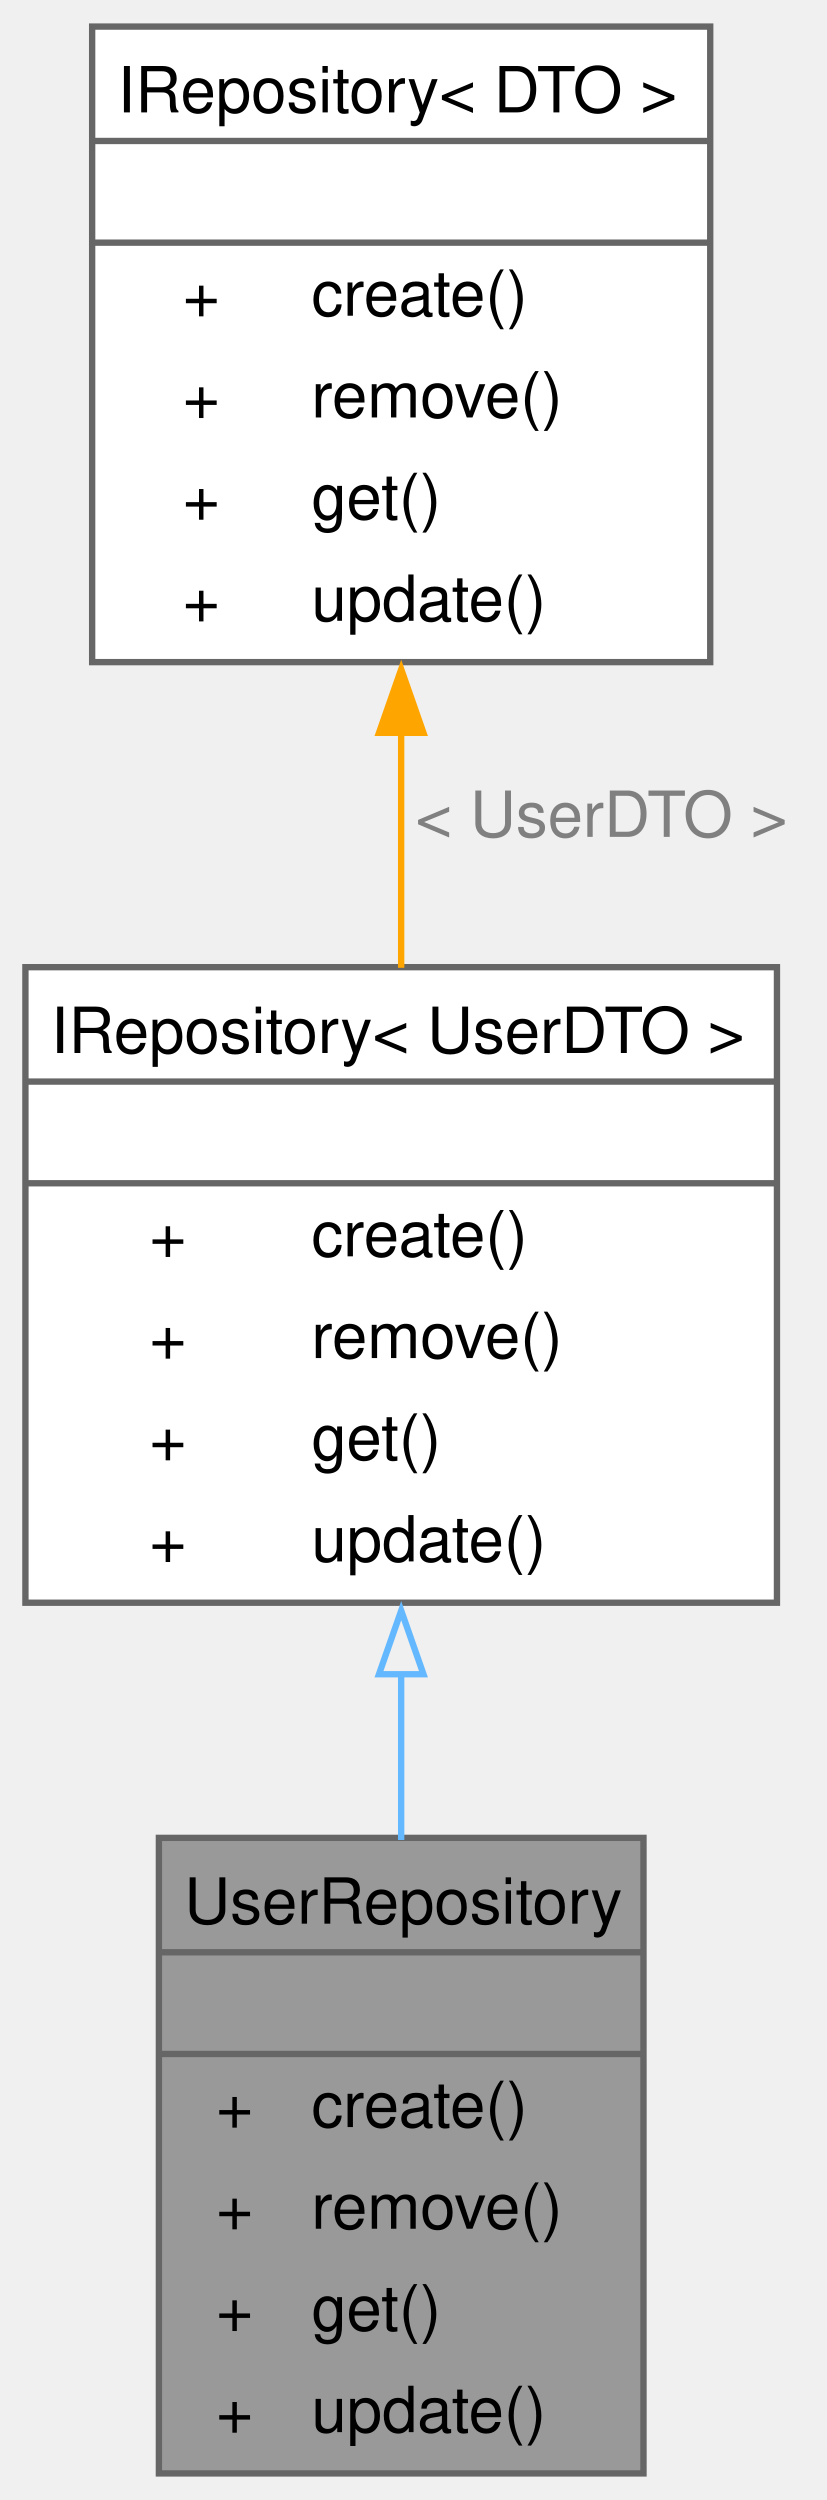
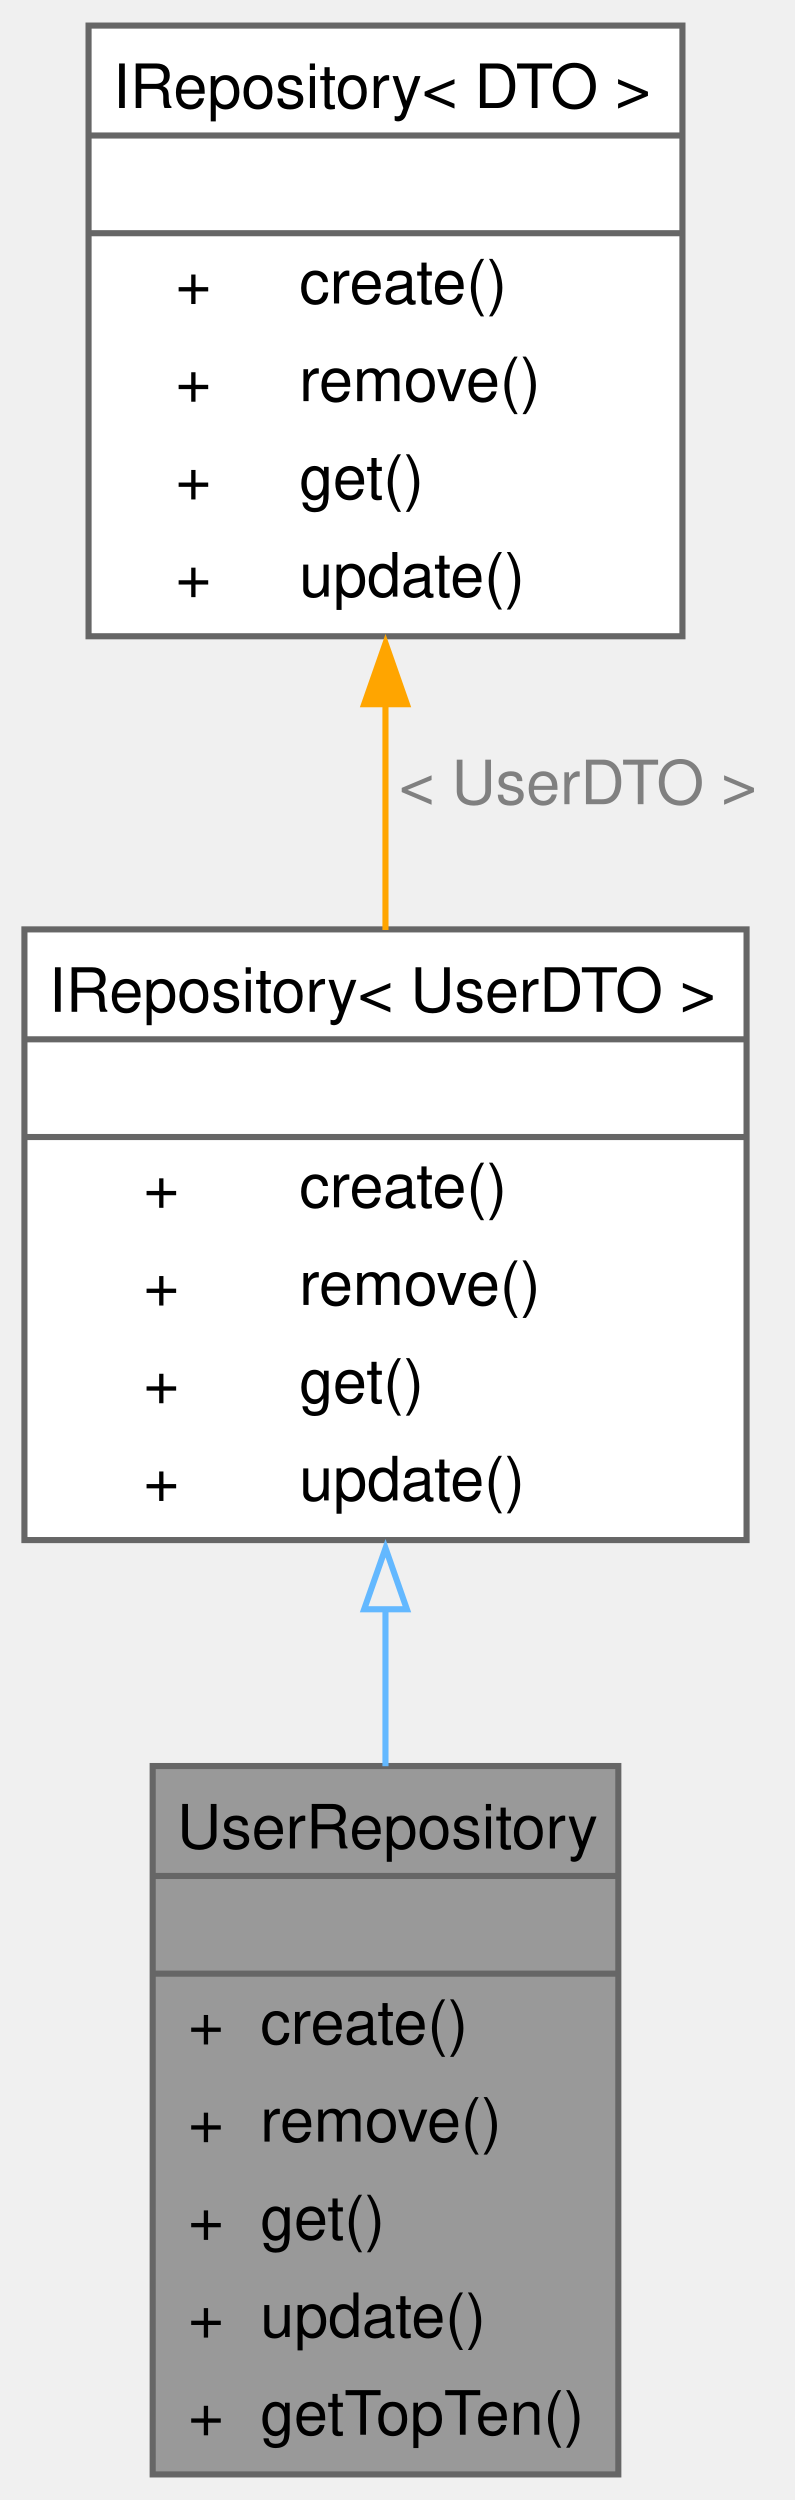
- <svg xmlns="http://www.w3.org/2000/svg" xmlns:xlink="http://www.w3.org/1999/xlink" width="130pt" height="393pt" viewBox="0.00 0.00 130.12 393.00">
-   <g id="graph0" class="graph" transform="scale(1 1) rotate(0) translate(4 389)">
+ <svg xmlns="http://www.w3.org/2000/svg" xmlns:xlink="http://www.w3.org/1999/xlink" width="130pt" height="409pt" viewBox="0.00 0.00 130.12 409.00">
+   <g id="graph0" class="graph" transform="scale(1 1) rotate(0) translate(4 405)">
    <g id="Node000001" class="node">
      <g id="a_Node000001">
        <a xlink:title=" ">
-           <polygon fill="#999999" stroke="none" points="97.25,-100 21,-100 21,0 97.25,0 97.25,-100" />
-           <text text-anchor="start" x="25" y="-86.5" font-family="Helvetica,sans-Serif" font-size="10.00">UserRepository</text>
-           <text text-anchor="start" x="57.62" y="-70.5" font-family="Helvetica,sans-Serif" font-size="10.00"> </text>
-           <text text-anchor="start" x="30" y="-54.5" font-family="Helvetica,sans-Serif" font-size="10.00">+</text>
-           <text text-anchor="start" x="45" y="-54.5" font-family="Helvetica,sans-Serif" font-size="10.00">create()</text>
-           <text text-anchor="start" x="30" y="-38.5" font-family="Helvetica,sans-Serif" font-size="10.00">+</text>
-           <text text-anchor="start" x="45" y="-38.5" font-family="Helvetica,sans-Serif" font-size="10.00">remove()</text>
-           <text text-anchor="start" x="30" y="-22.5" font-family="Helvetica,sans-Serif" font-size="10.00">+</text>
-           <text text-anchor="start" x="45" y="-22.5" font-family="Helvetica,sans-Serif" font-size="10.00">get()</text>
-           <text text-anchor="start" x="30" y="-6.5" font-family="Helvetica,sans-Serif" font-size="10.00">+</text>
-           <text text-anchor="start" x="45" y="-6.5" font-family="Helvetica,sans-Serif" font-size="10.00">update()</text>
+           <polygon fill="#999999" stroke="none" points="97.25,-116 21,-116 21,0 97.25,0 97.25,-116" />
+           <text text-anchor="start" x="25" y="-102.5" font-family="Helvetica,sans-Serif" font-size="10.00">UserRepository</text>
+           <text text-anchor="start" x="57.62" y="-86.5" font-family="Helvetica,sans-Serif" font-size="10.00"> </text>
+           <text text-anchor="start" x="26.81" y="-70.5" font-family="Helvetica,sans-Serif" font-size="10.00">+</text>
+           <text text-anchor="start" x="38.62" y="-70.5" font-family="Helvetica,sans-Serif" font-size="10.00">create()</text>
+           <text text-anchor="start" x="26.81" y="-54.5" font-family="Helvetica,sans-Serif" font-size="10.00">+</text>
+           <text text-anchor="start" x="38.62" y="-54.5" font-family="Helvetica,sans-Serif" font-size="10.00">remove()</text>
+           <text text-anchor="start" x="26.81" y="-38.5" font-family="Helvetica,sans-Serif" font-size="10.00">+</text>
+           <text text-anchor="start" x="38.62" y="-38.5" font-family="Helvetica,sans-Serif" font-size="10.00">get()</text>
+           <text text-anchor="start" x="26.81" y="-22.5" font-family="Helvetica,sans-Serif" font-size="10.00">+</text>
+           <text text-anchor="start" x="38.62" y="-22.5" font-family="Helvetica,sans-Serif" font-size="10.00">update()</text>
+           <text text-anchor="start" x="26.81" y="-6.5" font-family="Helvetica,sans-Serif" font-size="10.00">+</text>
+           <text text-anchor="start" x="38.62" y="-6.5" font-family="Helvetica,sans-Serif" font-size="10.00">getTopTen()</text>
+           <polygon fill="#666666" stroke="#666666" points="21,-98 21,-98 97.25,-98 97.25,-98 21,-98" />
          <polygon fill="#666666" stroke="#666666" points="21,-82 21,-82 97.25,-82 97.25,-82 21,-82" />
-           <polygon fill="#666666" stroke="#666666" points="21,-66 21,-66 97.25,-66 97.25,-66 21,-66" />
-           <polygon fill="none" stroke="#666666" points="21,0 21,-100 97.25,-100 97.25,0 21,0" />
+           <polygon fill="none" stroke="#666666" points="21,0 21,-116 97.25,-116 97.25,0 21,0" />
        </a>
      </g>
    </g>
    <g id="Node000002" class="node">
      <g id="a_Node000002">
        <a xlink:href="classIRepository.html" target="_top" xlink:title=" ">
-           <polygon fill="white" stroke="none" points="118.25,-237 0,-237 0,-137 118.25,-137 118.25,-237" />
-           <text text-anchor="start" x="4" y="-223.5" font-family="Helvetica,sans-Serif" font-size="10.00">IRepository&lt; UserDTO &gt;</text>
-           <text text-anchor="start" x="57.62" y="-207.5" font-family="Helvetica,sans-Serif" font-size="10.00"> </text>
+           <polygon fill="white" stroke="none" points="118.25,-253 0,-253 0,-153 118.25,-153 118.25,-253" />
+           <text text-anchor="start" x="4" y="-239.5" font-family="Helvetica,sans-Serif" font-size="10.00">IRepository&lt; UserDTO &gt;</text>
+           <text text-anchor="start" x="57.62" y="-223.5" font-family="Helvetica,sans-Serif" font-size="10.00"> </text>
+           <text text-anchor="start" x="19.5" y="-207.5" font-family="Helvetica,sans-Serif" font-size="10.00">+</text>
+           <text text-anchor="start" x="45" y="-207.5" font-family="Helvetica,sans-Serif" font-size="10.00">create()</text>
          <text text-anchor="start" x="19.5" y="-191.5" font-family="Helvetica,sans-Serif" font-size="10.00">+</text>
-           <text text-anchor="start" x="45" y="-191.5" font-family="Helvetica,sans-Serif" font-size="10.00">create()</text>
+           <text text-anchor="start" x="45" y="-191.5" font-family="Helvetica,sans-Serif" font-size="10.00">remove()</text>
          <text text-anchor="start" x="19.5" y="-175.5" font-family="Helvetica,sans-Serif" font-size="10.00">+</text>
-           <text text-anchor="start" x="45" y="-175.5" font-family="Helvetica,sans-Serif" font-size="10.00">remove()</text>
+           <text text-anchor="start" x="45" y="-175.5" font-family="Helvetica,sans-Serif" font-size="10.00">get()</text>
          <text text-anchor="start" x="19.5" y="-159.5" font-family="Helvetica,sans-Serif" font-size="10.00">+</text>
-           <text text-anchor="start" x="45" y="-159.5" font-family="Helvetica,sans-Serif" font-size="10.00">get()</text>
-           <text text-anchor="start" x="19.5" y="-143.5" font-family="Helvetica,sans-Serif" font-size="10.00">+</text>
-           <text text-anchor="start" x="45" y="-143.5" font-family="Helvetica,sans-Serif" font-size="10.00">update()</text>
+           <text text-anchor="start" x="45" y="-159.5" font-family="Helvetica,sans-Serif" font-size="10.00">update()</text>
+           <polygon fill="#666666" stroke="#666666" points="0,-235 0,-235 118.25,-235 118.25,-235 0,-235" />
          <polygon fill="#666666" stroke="#666666" points="0,-219 0,-219 118.25,-219 118.25,-219 0,-219" />
-           <polygon fill="#666666" stroke="#666666" points="0,-203 0,-203 118.25,-203 118.25,-203 0,-203" />
-           <polygon fill="none" stroke="#666666" points="0,-137 0,-237 118.25,-237 118.25,-137 0,-137" />
+           <polygon fill="none" stroke="#666666" points="0,-153 0,-253 118.25,-253 118.25,-153 0,-153" />
        </a>
      </g>
    </g>
    <g id="edge1_Node000001_Node000002" class="edge">
      <g id="a_edge1_Node000001_Node000002">
        <a xlink:title=" ">
-           <path fill="none" stroke="#63b8ff" d="M59.12,-125.88C59.12,-117.11 59.12,-108.17 59.12,-99.67" />
-           <polygon fill="none" stroke="#63b8ff" points="55.63,-125.75 59.13,-135.75 62.63,-125.75 55.63,-125.75" />
+           <path fill="none" stroke="#63b8ff" d="M59.12,-141.73C59.12,-133.2 59.12,-124.44 59.12,-115.97" />
+           <polygon fill="none" stroke="#63b8ff" points="55.63,-141.67 59.13,-151.67 62.63,-141.67 55.63,-141.67" />
        </a>
      </g>
    </g>
    <g id="Node000003" class="node">
      <g id="a_Node000003">
        <a xlink:href="classIRepository.html" target="_top" xlink:title=" ">
-           <polygon fill="white" stroke="none" points="107.75,-385 10.5,-385 10.5,-285 107.75,-285 107.75,-385" />
-           <text text-anchor="start" x="14.5" y="-371.5" font-family="Helvetica,sans-Serif" font-size="10.00">IRepository&lt; DTO &gt;</text>
-           <text text-anchor="start" x="57.62" y="-355.5" font-family="Helvetica,sans-Serif" font-size="10.00"> </text>
+           <polygon fill="white" stroke="none" points="107.75,-401 10.5,-401 10.5,-301 107.75,-301 107.75,-401" />
+           <text text-anchor="start" x="14.5" y="-387.5" font-family="Helvetica,sans-Serif" font-size="10.00">IRepository&lt; DTO &gt;</text>
+           <text text-anchor="start" x="57.62" y="-371.5" font-family="Helvetica,sans-Serif" font-size="10.00"> </text>
+           <text text-anchor="start" x="24.75" y="-355.5" font-family="Helvetica,sans-Serif" font-size="10.00">+</text>
+           <text text-anchor="start" x="45" y="-355.5" font-family="Helvetica,sans-Serif" font-size="10.00">create()</text>
          <text text-anchor="start" x="24.75" y="-339.5" font-family="Helvetica,sans-Serif" font-size="10.00">+</text>
-           <text text-anchor="start" x="45" y="-339.5" font-family="Helvetica,sans-Serif" font-size="10.00">create()</text>
+           <text text-anchor="start" x="45" y="-339.5" font-family="Helvetica,sans-Serif" font-size="10.00">remove()</text>
          <text text-anchor="start" x="24.75" y="-323.5" font-family="Helvetica,sans-Serif" font-size="10.00">+</text>
-           <text text-anchor="start" x="45" y="-323.5" font-family="Helvetica,sans-Serif" font-size="10.00">remove()</text>
+           <text text-anchor="start" x="45" y="-323.5" font-family="Helvetica,sans-Serif" font-size="10.00">get()</text>
          <text text-anchor="start" x="24.75" y="-307.5" font-family="Helvetica,sans-Serif" font-size="10.00">+</text>
-           <text text-anchor="start" x="45" y="-307.5" font-family="Helvetica,sans-Serif" font-size="10.00">get()</text>
-           <text text-anchor="start" x="24.75" y="-291.5" font-family="Helvetica,sans-Serif" font-size="10.00">+</text>
-           <text text-anchor="start" x="45" y="-291.5" font-family="Helvetica,sans-Serif" font-size="10.00">update()</text>
+           <text text-anchor="start" x="45" y="-307.5" font-family="Helvetica,sans-Serif" font-size="10.00">update()</text>
+           <polygon fill="#666666" stroke="#666666" points="10.5,-383 10.5,-383 107.75,-383 107.75,-383 10.5,-383" />
          <polygon fill="#666666" stroke="#666666" points="10.5,-367 10.5,-367 107.75,-367 107.75,-367 10.5,-367" />
-           <polygon fill="#666666" stroke="#666666" points="10.5,-351 10.5,-351 107.75,-351 107.75,-351 10.5,-351" />
-           <polygon fill="none" stroke="#666666" points="10.5,-285 10.5,-385 107.75,-385 107.75,-285 10.5,-285" />
+           <polygon fill="none" stroke="#666666" points="10.5,-301 10.5,-401 107.75,-401 107.75,-301 10.5,-301" />
        </a>
      </g>
    </g>
    <g id="edge2_Node000002_Node000003" class="edge">
      <g id="a_edge2_Node000002_Node000003">
        <a xlink:title=" ">
-           <path fill="none" stroke="orange" d="M59.12,-274.19C59.12,-261.78 59.12,-248.86 59.12,-236.9" />
-           <polygon fill="orange" stroke="orange" points="55.63,-273.87 59.13,-283.87 62.63,-273.87 55.63,-273.87" />
+           <path fill="none" stroke="orange" d="M59.12,-290.19C59.12,-277.78 59.12,-264.86 59.12,-252.9" />
+           <polygon fill="orange" stroke="orange" points="55.63,-289.87 59.13,-299.87 62.63,-289.87 55.63,-289.87" />
        </a>
      </g>
-       <text text-anchor="middle" x="90.62" y="-257.5" font-family="Helvetica,sans-Serif" font-size="10.00" fill="grey"> &lt; UserDTO &gt;</text>
+       <text text-anchor="middle" x="90.62" y="-273.5" font-family="Helvetica,sans-Serif" font-size="10.00" fill="grey"> &lt; UserDTO &gt;</text>
    </g>
  </g>
</svg>
